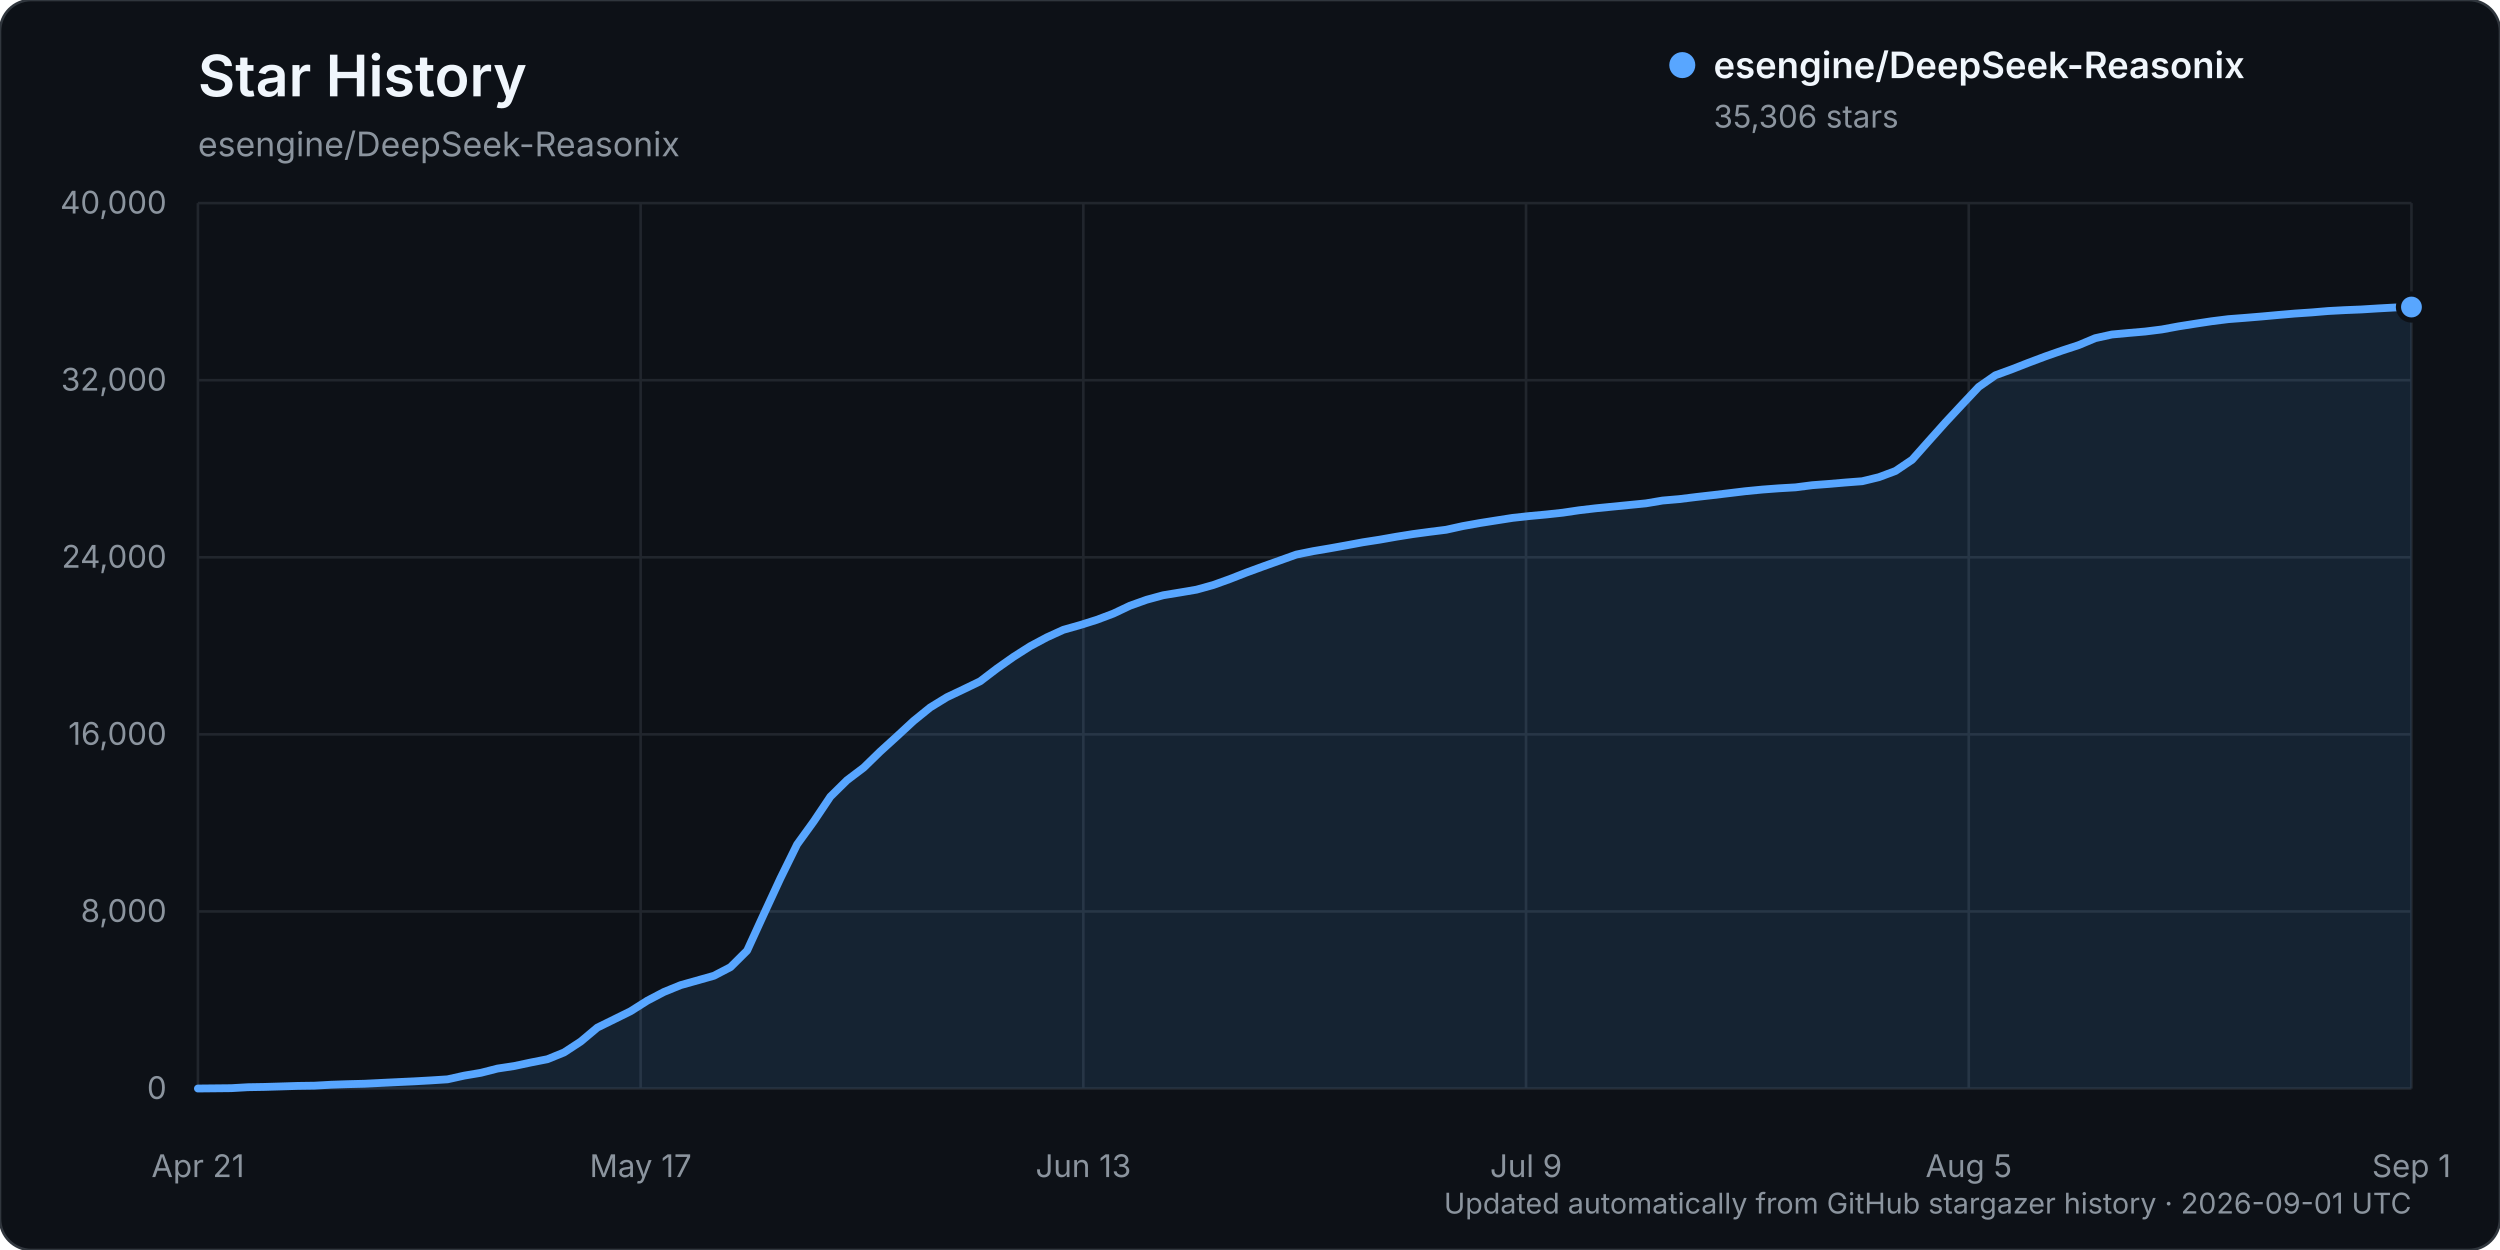
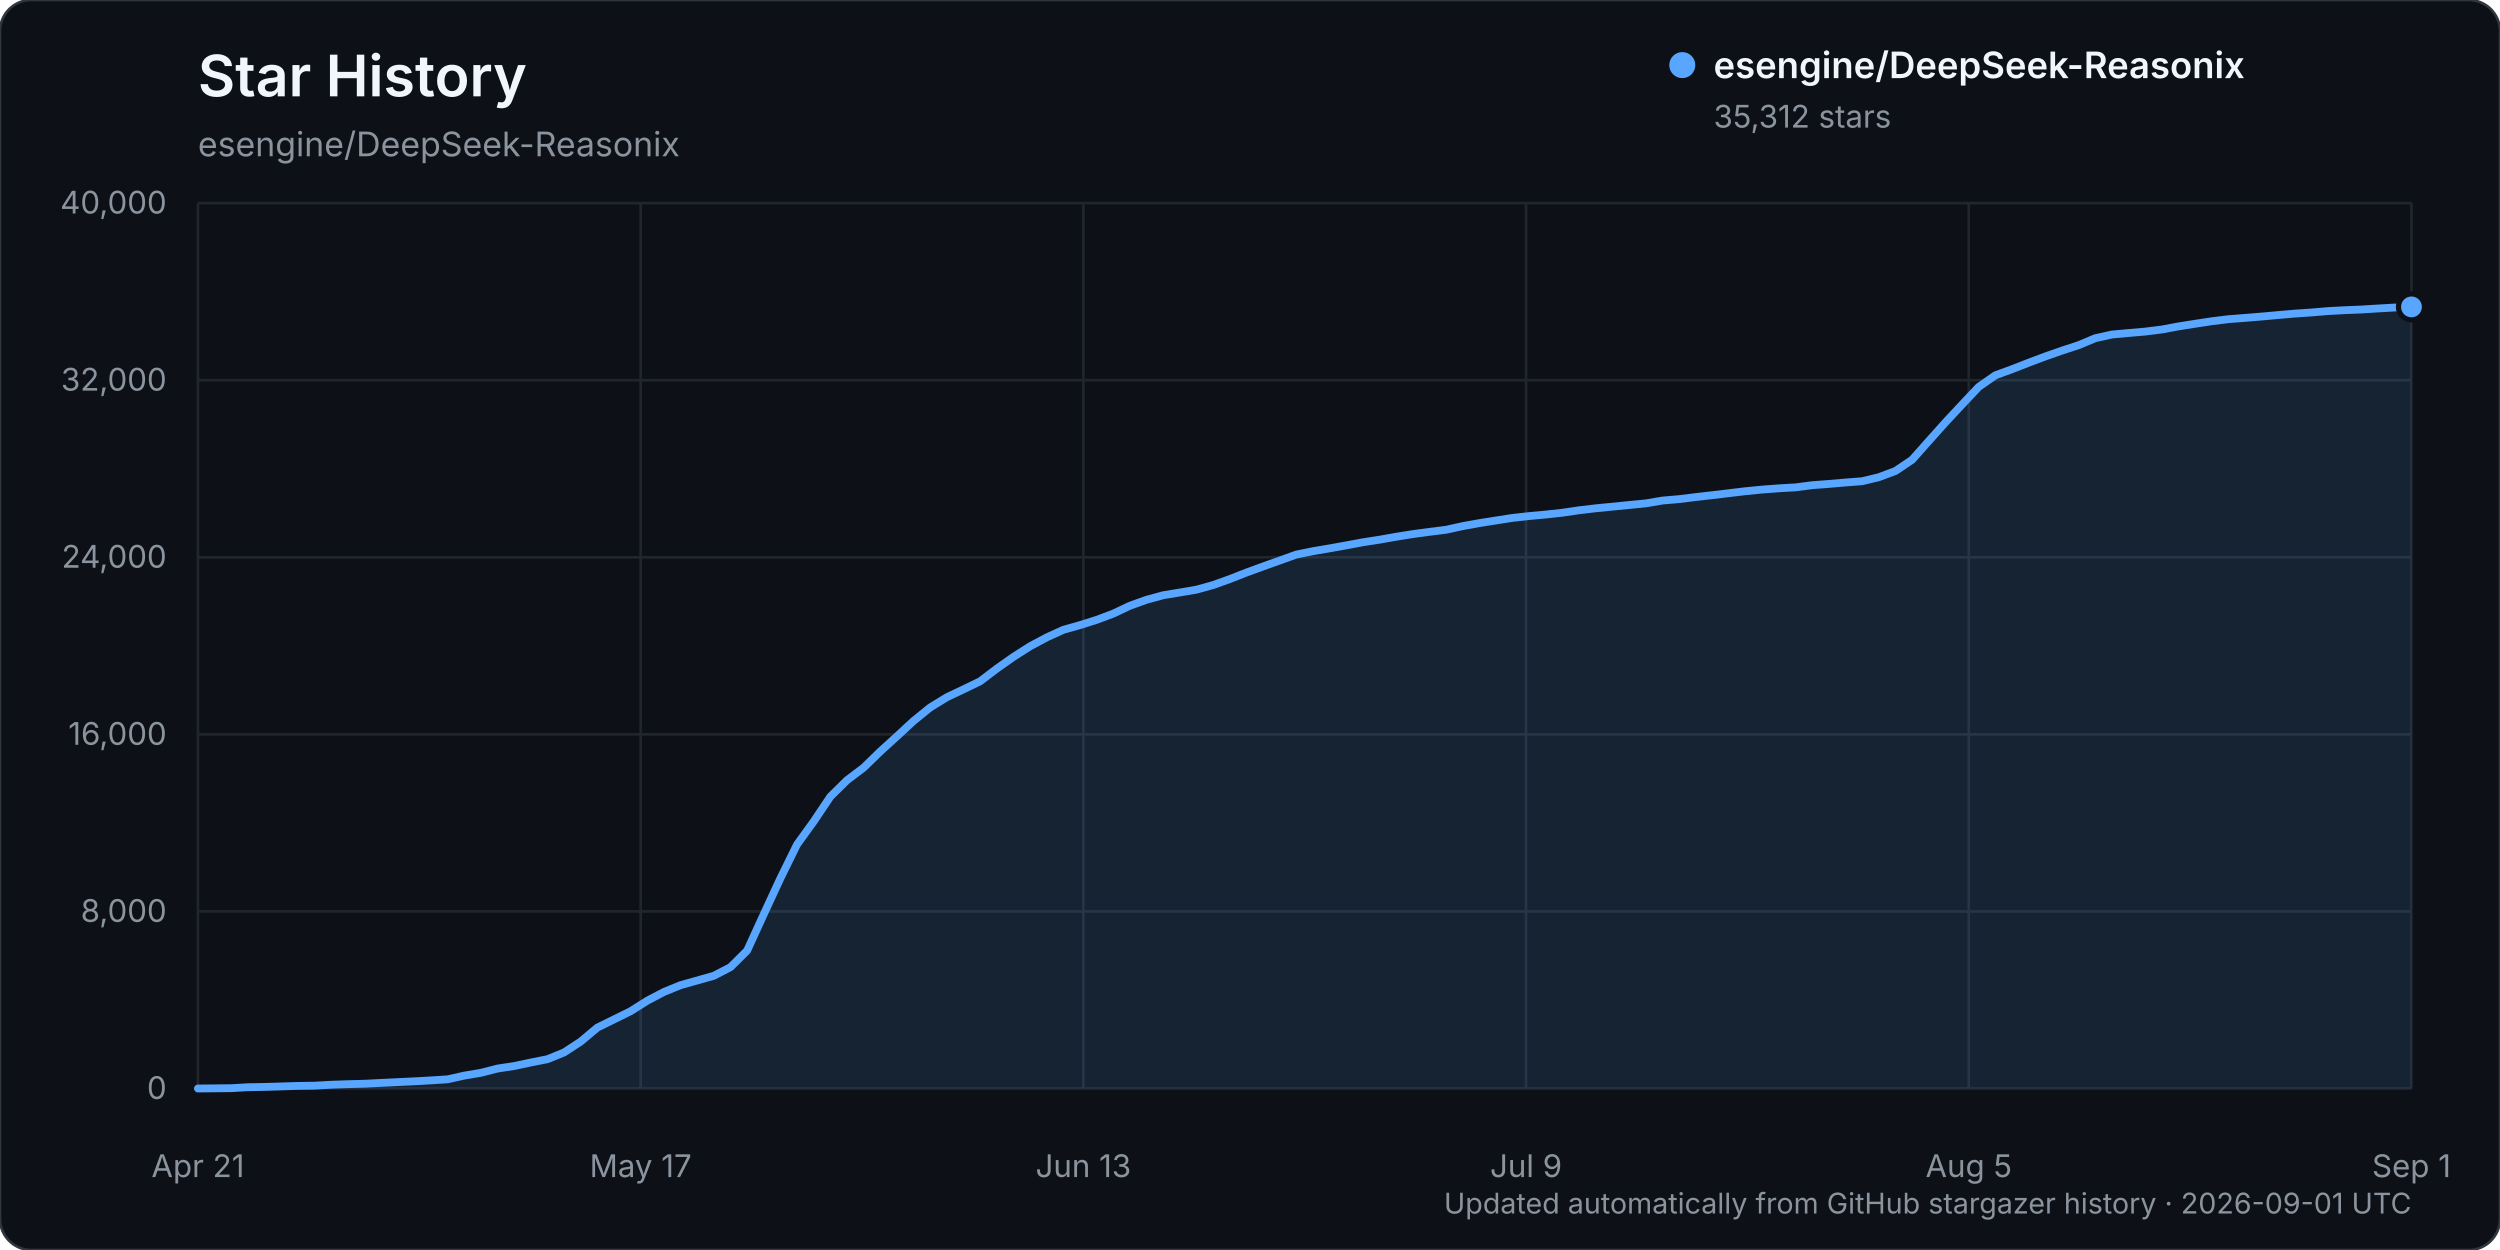
<svg xmlns="http://www.w3.org/2000/svg" width="960" height="480" viewBox="0 0 960 480" role="img" aria-labelledby="title description">
  <rect width="960" height="480" rx="12" fill="#0d1117" stroke="#30363d" />
  <text x="76" y="37" fill="#f0f6fc" font-family="-apple-system, BlinkMacSystemFont, 'Segoe UI', sans-serif" font-size="22" font-weight="600">Star History</text>
  <text x="76" y="60" fill="#8b949e" font-family="-apple-system, BlinkMacSystemFont, 'Segoe UI', sans-serif" font-size="13">esengine/DeepSeek-Reasonix</text>
  <g font-family="-apple-system, BlinkMacSystemFont, 'Segoe UI', sans-serif">
    <line x1="76" y1="418.00" x2="926" y2="418.00" stroke="#21262d" stroke-width="1" />
    <text x="64" y="422.00" text-anchor="end" fill="#8b949e" font-size="12">0</text>
    <line x1="76" y1="350.00" x2="926" y2="350.00" stroke="#21262d" stroke-width="1" />
    <text x="64" y="354.00" text-anchor="end" fill="#8b949e" font-size="12">8,000</text>
    <line x1="76" y1="282.00" x2="926" y2="282.00" stroke="#21262d" stroke-width="1" />
    <text x="64" y="286.00" text-anchor="end" fill="#8b949e" font-size="12">16,000</text>
    <line x1="76" y1="214.00" x2="926" y2="214.00" stroke="#21262d" stroke-width="1" />
    <text x="64" y="218.00" text-anchor="end" fill="#8b949e" font-size="12">24,000</text>
    <line x1="76" y1="146.00" x2="926" y2="146.00" stroke="#21262d" stroke-width="1" />
    <text x="64" y="150.00" text-anchor="end" fill="#8b949e" font-size="12">32,000</text>
    <line x1="76" y1="78.00" x2="926" y2="78.00" stroke="#21262d" stroke-width="1" />
    <text x="64" y="82.00" text-anchor="end" fill="#8b949e" font-size="12">40,000</text>
    <line x1="76.00" y1="78" x2="76.00" y2="418" stroke="#21262d" stroke-width="1" />
    <text x="76.00" y="452" text-anchor="middle" fill="#8b949e" font-size="12">Apr 21</text>
    <line x1="246.00" y1="78" x2="246.00" y2="418" stroke="#21262d" stroke-width="1" />
    <text x="246.00" y="452" text-anchor="middle" fill="#8b949e" font-size="12">May 17</text>
    <line x1="416.00" y1="78" x2="416.00" y2="418" stroke="#21262d" stroke-width="1" />
    <text x="416.00" y="452" text-anchor="middle" fill="#8b949e" font-size="12">Jun 13</text>
    <line x1="586.00" y1="78" x2="586.00" y2="418" stroke="#21262d" stroke-width="1" />
    <text x="586.00" y="452" text-anchor="middle" fill="#8b949e" font-size="12">Jul 9</text>
    <line x1="756.00" y1="78" x2="756.00" y2="418" stroke="#21262d" stroke-width="1" />
    <text x="756.00" y="452" text-anchor="middle" fill="#8b949e" font-size="12">Aug 5</text>
    <line x1="926.00" y1="78" x2="926.00" y2="418" stroke="#21262d" stroke-width="1" />
    <text x="926.00" y="452" text-anchor="middle" fill="#8b949e" font-size="12">Sep 1</text>
-     <path d="M76.00,417.99 L88.78,417.86 L95.17,417.49 L101.56,417.38 L107.95,417.19 L114.35,416.99 L120.74,416.90 L127.13,416.54 L133.52,416.32 L139.91,416.16 L146.30,415.84 L152.69,415.53 L159.08,415.23 L165.47,414.87 L171.86,414.46 L178.26,413.04 L184.65,411.96 L191.04,410.33 L197.43,409.36 L203.82,408.00 L210.21,406.74 L216.60,404.14 L222.99,399.96 L229.38,394.60 L235.77,391.46 L242.17,388.30 L248.56,384.26 L254.95,380.91 L261.34,378.30 L267.73,376.50 L274.12,374.70 L280.51,371.38 L286.90,365.03 L293.29,351.07 L299.68,337.28 L306.08,324.27 L312.47,315.44 L318.86,305.91 L325.25,299.61 L331.64,294.78 L338.03,288.56 L344.42,282.75 L350.81,276.84 L357.20,271.66 L363.59,267.74 L369.98,264.71 L376.38,261.62 L382.77,256.75 L389.16,252.25 L395.55,248.18 L401.94,244.76 L408.33,241.85 L414.72,240.04 L421.11,238.03 L427.50,235.63 L433.89,232.60 L440.29,230.31 L446.68,228.57 L453.07,227.52 L459.46,226.43 L465.85,224.66 L472.24,222.36 L478.63,219.86 L485.02,217.52 L491.41,215.24 L497.80,212.95 L504.20,211.65 L510.59,210.57 L516.98,209.42 L523.37,208.23 L529.76,207.24 L536.15,206.11 L542.54,205.09 L548.93,204.23 L555.32,203.43 L561.71,202.02 L568.11,200.87 L574.50,199.86 L580.89,198.86 L587.28,198.16 L593.67,197.57 L600.06,196.88 L606.45,195.93 L612.84,195.18 L619.23,194.55 L625.62,193.92 L632.02,193.29 L638.41,192.21 L644.80,191.66 L651.19,190.87 L657.58,190.14 L663.97,189.38 L670.36,188.61 L676.75,187.99 L683.14,187.51 L689.53,187.14 L695.92,186.31 L702.32,185.83 L708.71,185.28 L715.10,184.79 L721.49,183.24 L727.88,180.85 L734.27,176.54 L740.66,169.34 L747.05,162.20 L753.44,155.34 L759.83,148.56 L766.23,144.10 L772.62,141.77 L779.01,139.27 L785.40,136.87 L791.79,134.63 L798.18,132.54 L804.57,129.86 L810.96,128.45 L817.35,127.86 L823.74,127.31 L830.14,126.51 L836.53,125.33 L842.92,124.32 L849.31,123.35 L855.70,122.55 L862.09,122.06 L868.48,121.53 L874.87,120.95 L881.26,120.40 L887.65,119.97 L894.05,119.43 L900.44,119.09 L906.83,118.83 L913.22,118.43 L919.61,118.08 L926.00,117.90 L926.00,418.00 L76.00,418.00 Z" fill="#58a6ff" opacity="0.12" />
-     <path d="M76.00,417.99 L88.78,417.86 L95.17,417.49 L101.56,417.38 L107.95,417.19 L114.35,416.99 L120.74,416.90 L127.13,416.54 L133.52,416.32 L139.91,416.16 L146.30,415.84 L152.69,415.53 L159.08,415.23 L165.47,414.87 L171.86,414.46 L178.26,413.04 L184.65,411.96 L191.04,410.33 L197.43,409.36 L203.82,408.00 L210.21,406.74 L216.60,404.14 L222.99,399.96 L229.38,394.60 L235.77,391.46 L242.17,388.30 L248.56,384.26 L254.95,380.91 L261.34,378.30 L267.73,376.50 L274.12,374.70 L280.51,371.38 L286.90,365.03 L293.29,351.07 L299.68,337.28 L306.08,324.27 L312.47,315.44 L318.86,305.91 L325.25,299.61 L331.64,294.78 L338.03,288.56 L344.42,282.75 L350.81,276.84 L357.20,271.66 L363.59,267.74 L369.98,264.71 L376.38,261.62 L382.77,256.75 L389.16,252.25 L395.55,248.18 L401.94,244.76 L408.33,241.85 L414.72,240.04 L421.11,238.03 L427.50,235.63 L433.89,232.60 L440.29,230.31 L446.68,228.57 L453.07,227.52 L459.46,226.43 L465.85,224.66 L472.24,222.36 L478.63,219.86 L485.02,217.52 L491.41,215.24 L497.80,212.95 L504.20,211.65 L510.59,210.57 L516.98,209.42 L523.37,208.23 L529.76,207.24 L536.15,206.11 L542.54,205.09 L548.93,204.23 L555.32,203.43 L561.71,202.02 L568.11,200.87 L574.50,199.86 L580.89,198.86 L587.28,198.16 L593.67,197.57 L600.06,196.88 L606.45,195.93 L612.84,195.18 L619.23,194.55 L625.62,193.92 L632.02,193.29 L638.41,192.21 L644.80,191.66 L651.19,190.87 L657.58,190.14 L663.97,189.38 L670.36,188.61 L676.75,187.99 L683.14,187.51 L689.53,187.14 L695.92,186.31 L702.32,185.83 L708.71,185.28 L715.10,184.79 L721.49,183.24 L727.88,180.85 L734.27,176.54 L740.66,169.34 L747.05,162.20 L753.44,155.34 L759.83,148.56 L766.23,144.10 L772.62,141.77 L779.01,139.27 L785.40,136.87 L791.79,134.63 L798.18,132.54 L804.57,129.86 L810.96,128.45 L817.35,127.86 L823.74,127.31 L830.14,126.51 L836.53,125.33 L842.92,124.32 L849.31,123.35 L855.70,122.55 L862.09,122.06 L868.48,121.53 L874.87,120.95 L881.26,120.40 L887.65,119.97 L894.05,119.43 L900.44,119.09 L906.83,118.83 L913.22,118.43 L919.61,118.08 L926.00,117.90" fill="none" stroke="#58a6ff" stroke-width="3" stroke-linecap="round" stroke-linejoin="round" />
-     <circle cx="926.00" cy="117.90" r="5" fill="#58a6ff" stroke="#0d1117" stroke-width="2" />
+     <path d="M76.00,417.99 L88.78,417.86 L95.17,417.49 L101.56,417.38 L107.95,417.19 L114.35,416.99 L120.74,416.90 L127.13,416.54 L133.52,416.32 L139.91,416.16 L146.30,415.84 L152.69,415.53 L159.08,415.23 L165.47,414.87 L171.86,414.46 L178.26,413.04 L184.65,411.96 L191.04,410.33 L197.43,409.36 L203.82,408.00 L210.21,406.74 L216.60,404.14 L222.99,399.96 L229.38,394.60 L235.77,391.46 L242.17,388.30 L248.56,384.26 L254.95,380.91 L261.34,378.30 L267.73,376.50 L274.12,374.70 L280.51,371.38 L286.90,365.03 L293.29,351.07 L299.68,337.28 L306.08,324.27 L312.47,315.44 L318.86,305.91 L325.25,299.61 L331.64,294.78 L338.03,288.56 L344.42,282.75 L350.81,276.84 L357.20,271.66 L363.59,267.74 L369.98,264.71 L376.38,261.62 L382.77,256.75 L389.16,252.25 L395.55,248.18 L401.94,244.76 L408.33,241.85 L414.72,240.04 L421.11,238.03 L427.50,235.63 L433.89,232.60 L440.29,230.31 L446.68,228.57 L453.07,227.52 L459.46,226.43 L465.85,224.66 L472.24,222.36 L478.63,219.86 L485.02,217.52 L491.41,215.24 L497.80,212.95 L504.20,211.65 L510.59,210.57 L516.98,209.42 L523.37,208.23 L529.76,207.24 L536.15,206.11 L542.54,205.09 L548.93,204.23 L555.32,203.43 L561.71,202.02 L568.11,200.87 L574.50,199.86 L580.89,198.86 L587.28,198.16 L593.67,197.57 L600.06,196.88 L606.45,195.93 L612.84,195.18 L619.23,194.55 L625.62,193.92 L632.02,193.29 L638.41,192.21 L644.80,191.66 L651.19,190.87 L657.58,190.14 L663.97,189.38 L670.36,188.61 L676.75,187.99 L683.14,187.51 L689.53,187.14 L695.92,186.31 L702.32,185.83 L708.71,185.28 L715.10,184.79 L721.49,183.24 L727.88,180.85 L734.27,176.54 L740.66,169.34 L747.05,162.20 L753.44,155.34 L759.83,148.57 L766.23,144.11 L772.62,141.78 L779.01,139.28 L785.40,136.88 L791.79,134.64 L798.18,132.55 L804.57,129.88 L810.96,128.46 L817.35,127.88 L823.74,127.33 L830.14,126.53 L836.53,125.34 L842.92,124.33 L849.31,123.36 L855.70,122.57 L862.09,122.07 L868.48,121.55 L874.87,120.97 L881.26,120.42 L887.65,119.99 L894.05,119.45 L900.44,119.11 L906.83,118.85 L913.22,118.45 L919.61,118.09 L926.00,117.85 L926.00,418.00 L76.00,418.00 Z" fill="#58a6ff" opacity="0.12" />
+     <path d="M76.00,417.99 L88.78,417.86 L95.17,417.49 L101.56,417.38 L107.95,417.19 L114.35,416.99 L120.74,416.90 L127.13,416.54 L133.52,416.32 L139.91,416.16 L146.30,415.84 L152.69,415.53 L159.08,415.23 L165.47,414.87 L171.86,414.46 L178.26,413.04 L184.65,411.96 L191.04,410.33 L197.43,409.36 L203.82,408.00 L210.21,406.74 L216.60,404.14 L222.99,399.96 L229.38,394.60 L235.77,391.46 L242.17,388.30 L248.56,384.26 L254.95,380.91 L261.34,378.30 L267.73,376.50 L274.12,374.70 L280.51,371.38 L286.90,365.03 L293.29,351.07 L299.68,337.28 L306.08,324.27 L312.47,315.44 L318.86,305.91 L325.25,299.61 L331.64,294.78 L338.03,288.56 L344.42,282.75 L350.81,276.84 L357.20,271.66 L363.59,267.74 L369.98,264.71 L376.38,261.62 L382.77,256.75 L389.16,252.25 L395.55,248.18 L401.94,244.76 L408.33,241.85 L414.72,240.04 L421.11,238.03 L427.50,235.63 L433.89,232.60 L440.29,230.31 L446.68,228.57 L453.07,227.52 L459.46,226.43 L465.85,224.66 L472.24,222.36 L478.63,219.86 L485.02,217.52 L491.41,215.24 L497.80,212.95 L504.20,211.65 L510.59,210.57 L516.98,209.42 L523.37,208.23 L529.76,207.24 L536.15,206.11 L542.54,205.09 L548.93,204.23 L555.32,203.43 L561.71,202.02 L568.11,200.87 L574.50,199.86 L580.89,198.86 L587.28,198.16 L593.67,197.57 L600.06,196.88 L606.45,195.93 L612.84,195.18 L619.23,194.55 L625.62,193.92 L632.02,193.29 L638.41,192.21 L644.80,191.66 L651.19,190.87 L657.58,190.14 L663.97,189.38 L670.36,188.61 L676.75,187.99 L683.14,187.51 L689.53,187.14 L695.92,186.31 L702.32,185.83 L708.71,185.28 L715.10,184.79 L721.49,183.24 L727.88,180.85 L734.27,176.54 L740.66,169.34 L747.05,162.20 L753.44,155.34 L759.83,148.57 L766.23,144.11 L772.62,141.78 L779.01,139.28 L785.40,136.88 L791.79,134.64 L798.18,132.55 L804.57,129.88 L810.96,128.46 L817.35,127.88 L823.74,127.33 L830.14,126.53 L836.53,125.34 L842.92,124.33 L849.31,123.36 L855.70,122.57 L862.09,122.07 L868.48,121.55 L874.87,120.97 L881.26,120.42 L887.65,119.99 L894.05,119.45 L900.44,119.11 L906.83,118.85 L913.22,118.45 L919.61,118.09 L926.00,117.85" fill="none" stroke="#58a6ff" stroke-width="3" stroke-linecap="round" stroke-linejoin="round" />
+     <circle cx="926.00" cy="117.85" r="5" fill="#58a6ff" stroke="#0d1117" stroke-width="2" />
    <g transform="translate(646, 25)">
      <circle cx="0" cy="0" r="5" fill="#58a6ff" />
      <text x="12" y="5" fill="#f0f6fc" font-size="14" font-weight="600">esengine/DeepSeek-Reasonix</text>
-       <text x="12" y="24" fill="#8b949e" font-size="12">35,306 stars</text>
+       <text x="12" y="24" fill="#8b949e" font-size="12">35,312 stars</text>
    </g>
    <text x="926" y="466" text-anchor="end" fill="#8b949e" font-size="11">Updated automatically from GitHub stargazer history · 2026-09-01 UTC</text>
  </g>
</svg>
